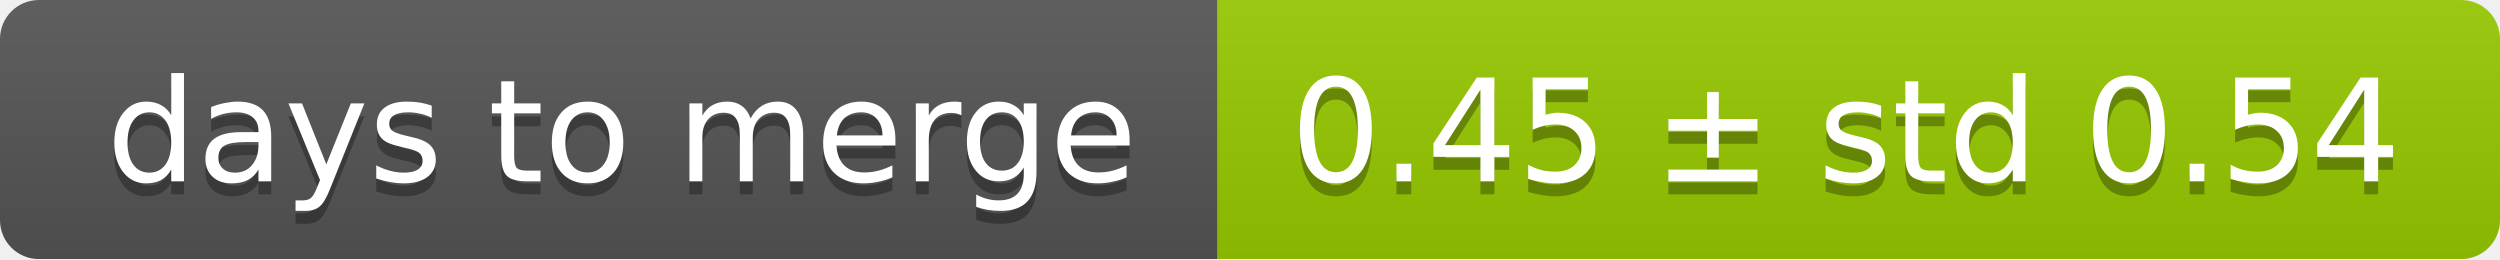
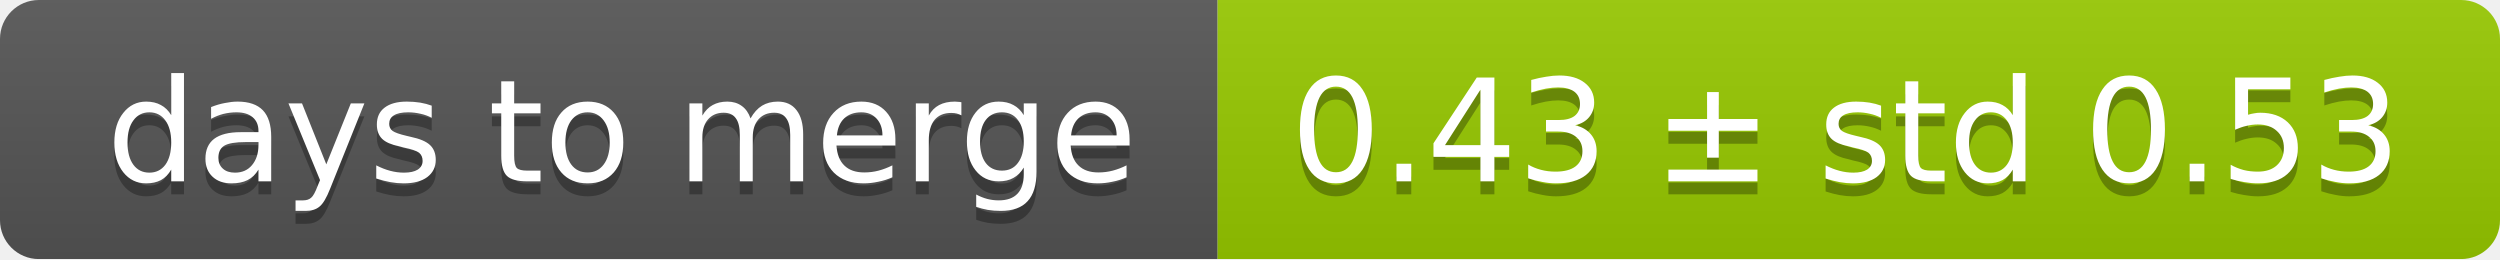
<svg xmlns="http://www.w3.org/2000/svg" width="193" height="20">
  <linearGradient id="smooth" x2="0" y2="100%">
    <stop offset="0" stop-color="#bbb" stop-opacity=".1" />
    <stop offset="1" stop-opacity=".1" />
  </linearGradient>
  <mask id="round">
    <rect width="193" height="20" rx="3" fill="#fff" />
  </mask>
  <g mask="url(#round)">
    <rect width="94" height="20" fill="#555" />
    <rect x="94" width="99" height="20" fill="#97ca00" />
    <rect width="193" height="20" fill="url(#smooth)" />
  </g>
  <g fill="#fff" text-anchor="middle" font-family="DejaVu Sans,Verdana,Geneva,sans-serif" font-size="11">
    <text x="48" y="15" fill="#010101" fill-opacity=".3">days to merge</text>
    <text x="48" y="14">days to merge</text>
-     <text x="142.5" y="15" fill="#010101" fill-opacity=".3">0.45 ± std 0.54</text>
-     <text x="142.5" y="14">0.45 ± std 0.54</text>
+     <text x="142.5" y="15" fill="#010101" fill-opacity=".3">0.43 ± std 0.53</text>
+     <text x="142.5" y="14">0.43 ± std 0.53</text>
  </g>
</svg>
